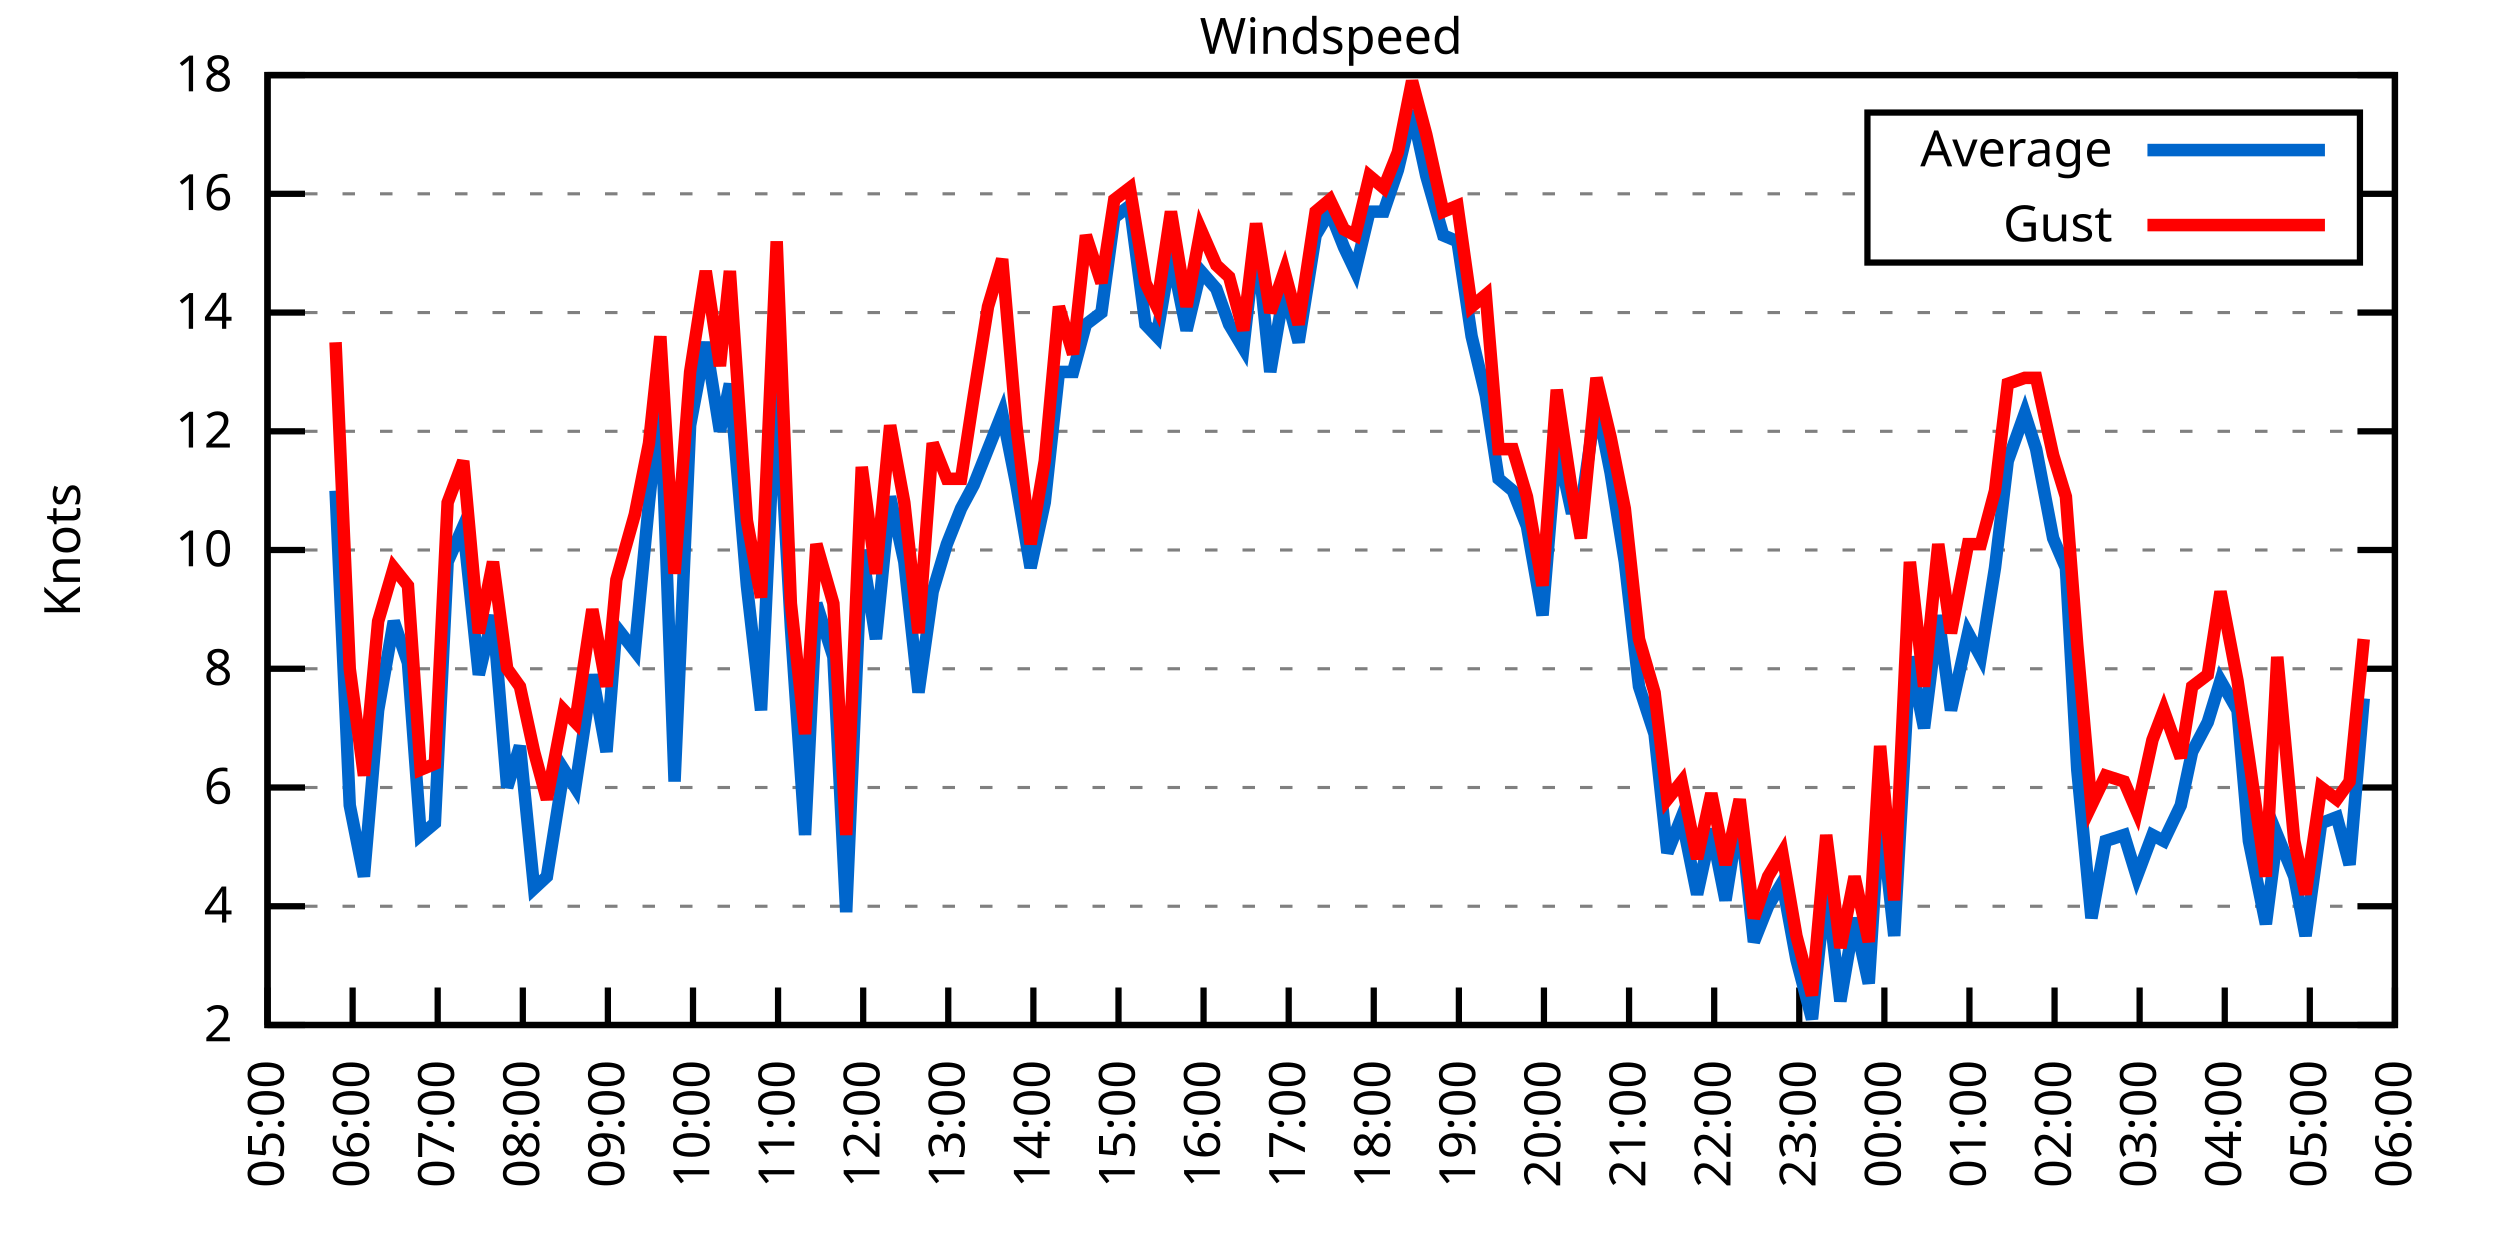
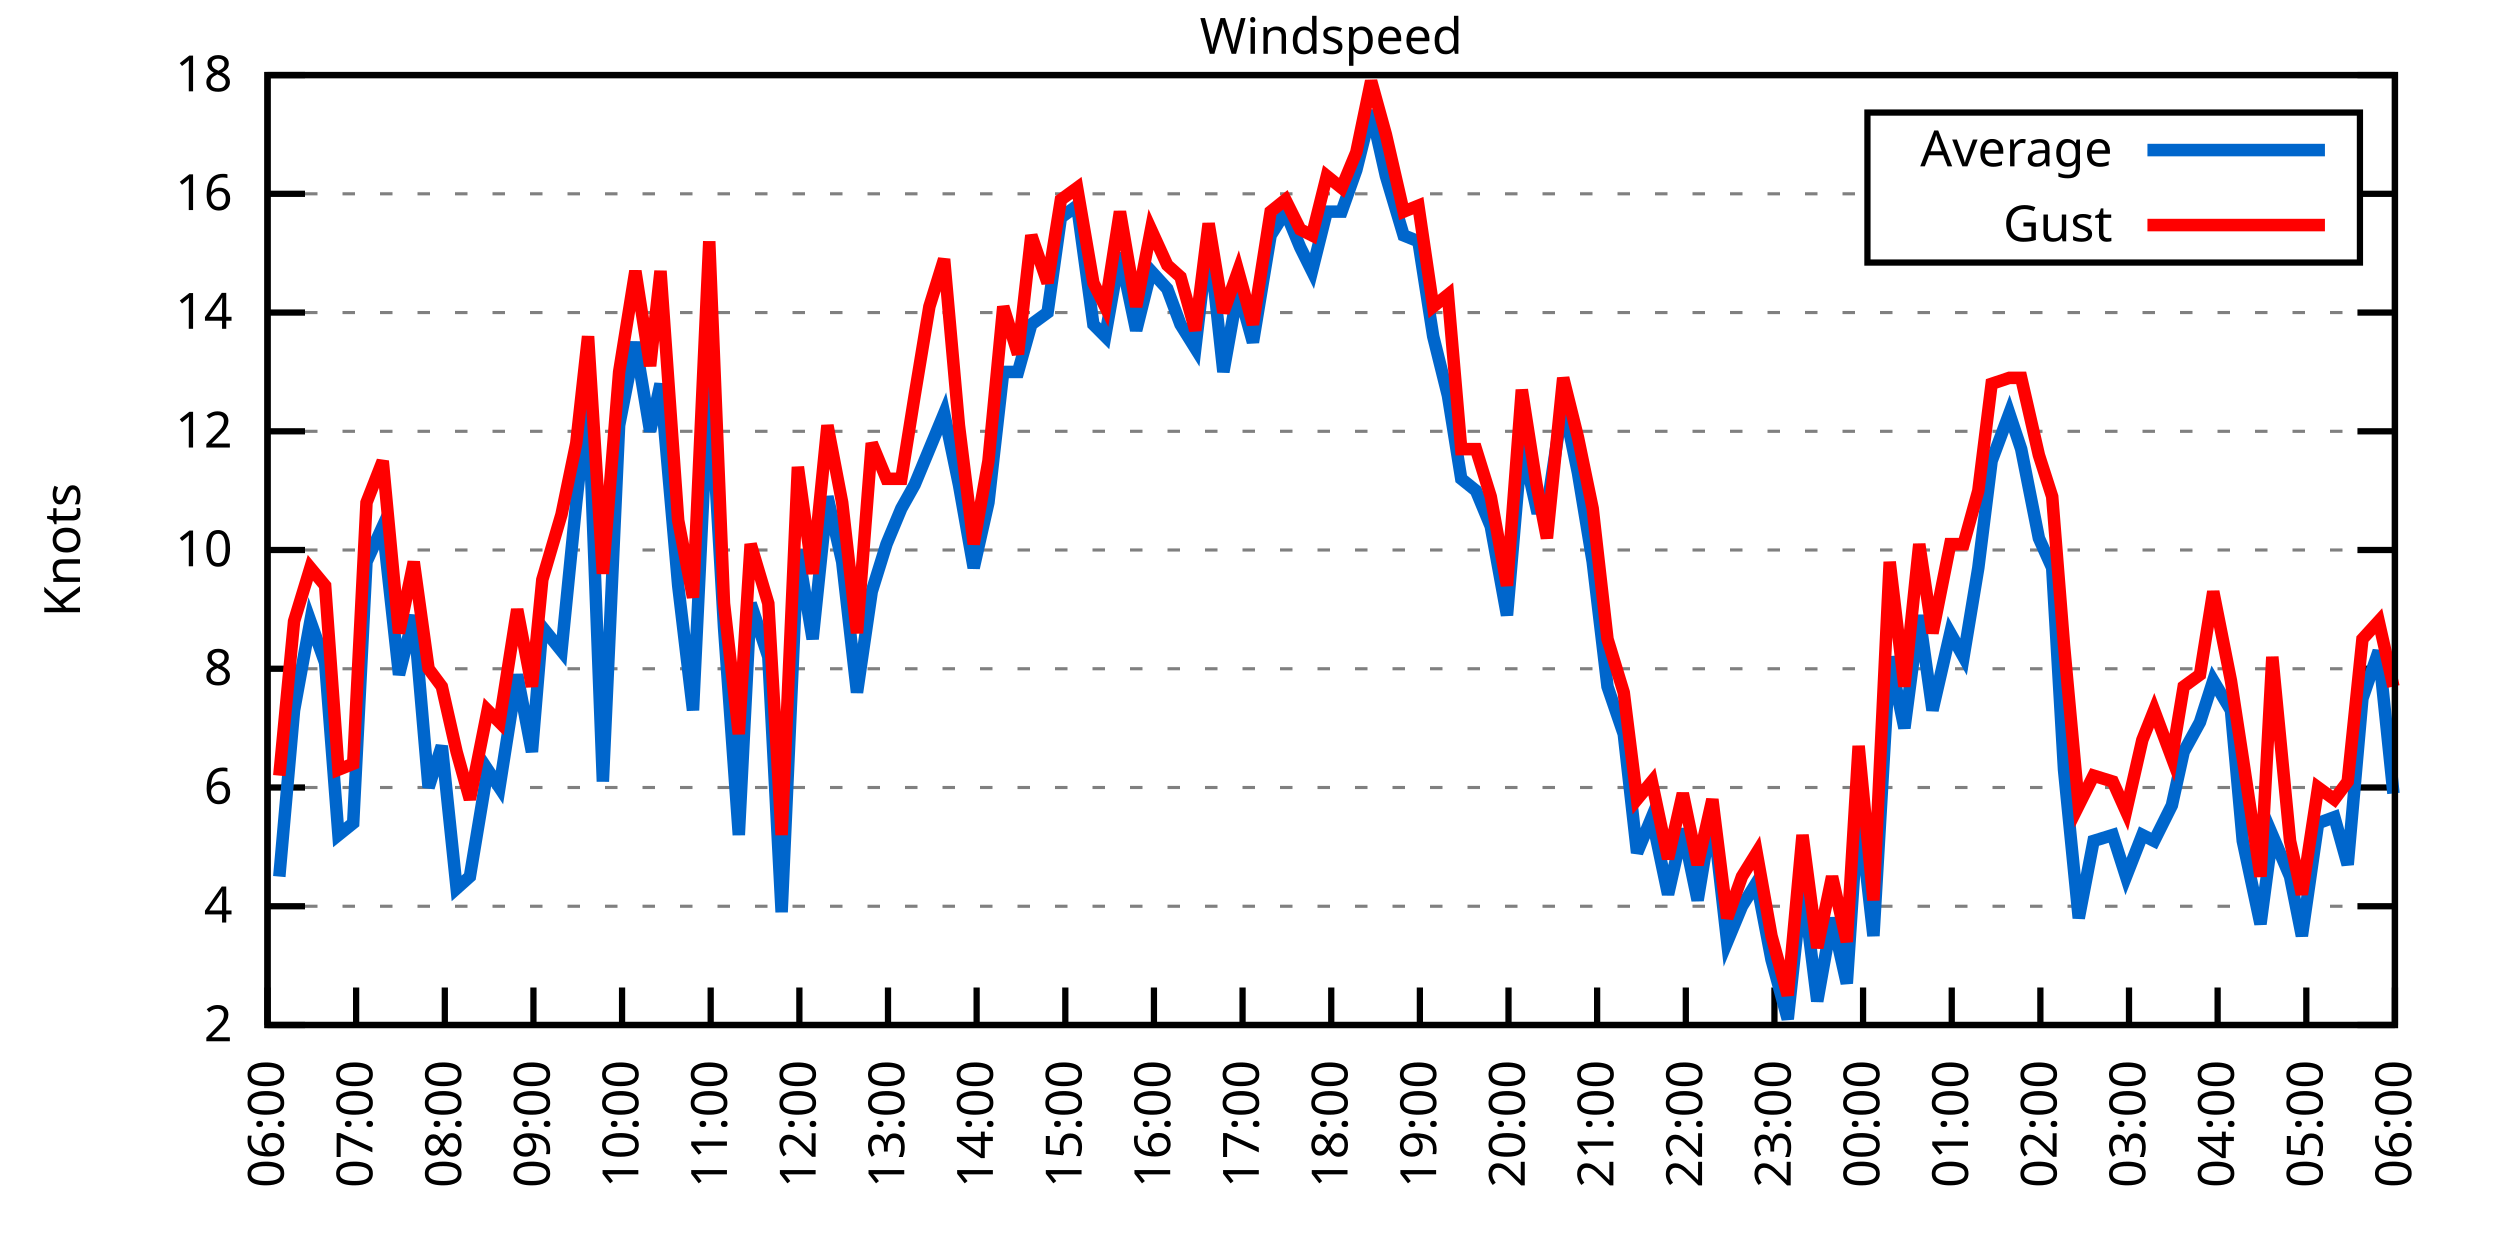
<svg xmlns="http://www.w3.org/2000/svg" xmlns:xlink="http://www.w3.org/1999/xlink" width="400" height="200" viewBox="0 0 400 200">
  <g id="gnuplot_canvas">
    <rect x="0" y="0" width="400" height="200" fill="none" />
    <defs>
      <circle id="gpDot" r="0.5" stroke-width="0.5" stroke="currentColor" />
      <path id="gpPt0" stroke-width="0.333" stroke="currentColor" d="M-1,0 h2 M0,-1 v2" />
      <path id="gpPt1" stroke-width="0.333" stroke="currentColor" d="M-1,-1 L1,1 M1,-1 L-1,1" />
      <path id="gpPt2" stroke-width="0.333" stroke="currentColor" d="M-1,0 L1,0 M0,-1 L0,1 M-1,-1 L1,1 M-1,1 L1,-1" />
      <rect id="gpPt3" stroke-width="0.333" stroke="currentColor" x="-1" y="-1" width="2" height="2" />
      <rect id="gpPt4" stroke-width="0.333" stroke="currentColor" fill="currentColor" x="-1" y="-1" width="2" height="2" />
      <circle id="gpPt5" stroke-width="0.333" stroke="currentColor" cx="0" cy="0" r="1" />
      <use xlink:href="#gpPt5" id="gpPt6" fill="currentColor" stroke="none" />
      <path id="gpPt7" stroke-width="0.333" stroke="currentColor" d="M0,-1.33 L-1.33,0.67 L1.33,0.67 z" />
      <use xlink:href="#gpPt7" id="gpPt8" fill="currentColor" stroke="none" />
      <use xlink:href="#gpPt7" id="gpPt9" stroke="currentColor" transform="rotate(180)" />
      <use xlink:href="#gpPt9" id="gpPt10" fill="currentColor" stroke="none" />
      <use xlink:href="#gpPt3" id="gpPt11" stroke="currentColor" transform="rotate(45)" />
      <use xlink:href="#gpPt11" id="gpPt12" fill="currentColor" stroke="none" />
      <path id="gpPt13" stroke-width="0.333" stroke="currentColor" d="M0,1.330 L1.265,0.411 L0.782,-1.067 L-0.782,-1.076 L-1.265,0.411 z" />
      <use xlink:href="#gpPt13" id="gpPt14" fill="currentColor" stroke="none" />
      <filter id="textbox" filterUnits="objectBoundingBox" x="0" y="0" height="1" width="1">
        <feFlood flood-color="white" flood-opacity="1" result="bgnd" />
        <feComposite in="SourceGraphic" in2="bgnd" operator="atop" />
      </filter>
      <filter id="greybox" filterUnits="objectBoundingBox" x="0" y="0" height="1" width="1">
        <feFlood flood-color="lightgrey" flood-opacity="1" result="grey" />
        <feComposite in="SourceGraphic" in2="grey" operator="atop" />
      </filter>
    </defs>
    <g fill="none" color="white" stroke="currentColor" stroke-width="1.00" stroke-linecap="butt" stroke-linejoin="miter">
</g>
    <g fill="none" color="black" stroke="currentColor" stroke-width="1.00" stroke-linecap="butt" stroke-linejoin="miter">
      <g stroke="none" shape-rendering="crispEdges">
        <polygon fill="rgb(255, 255, 255)" points="42.80,164.00 383.18,164.00 383.18,12.02 42.80,12.02 " />
      </g>
    </g>
    <g fill="none" color="black" stroke="currentColor" stroke-width="1.00" stroke-linecap="butt" stroke-linejoin="miter">
</g>
    <g fill="none" color="black" stroke="black" stroke-width="0.50" stroke-linecap="butt" stroke-linejoin="miter">
</g>
    <g fill="none" color="gray" stroke="currentColor" stroke-width="0.50" stroke-linecap="butt" stroke-linejoin="miter">
      <path stroke="gray" stroke-dasharray="2,4" class="gridline" d="M42.80,164.00 L383.19,164.00  " />
    </g>
    <g fill="none" color="gray" stroke="gray" stroke-width="1.00" stroke-linecap="butt" stroke-linejoin="miter">
</g>
    <g fill="none" color="black" stroke="currentColor" stroke-width="1.00" stroke-linecap="butt" stroke-linejoin="miter">
      <path stroke="black" d="M42.80,164.00 L48.80,164.00 M383.19,164.00 L377.19,164.00  " />
      <g transform="translate(37.20,166.60)" stroke="none" fill="black" font-family="Sans" font-size="8.00" text-anchor="end">
        <text>
          <tspan font-family="Sans"> 2</tspan>
        </text>
      </g>
    </g>
    <g fill="none" color="black" stroke="currentColor" stroke-width="1.00" stroke-linecap="butt" stroke-linejoin="miter">
</g>
    <g fill="none" color="black" stroke="black" stroke-width="0.50" stroke-linecap="butt" stroke-linejoin="miter">
</g>
    <g fill="none" color="gray" stroke="currentColor" stroke-width="0.50" stroke-linecap="butt" stroke-linejoin="miter">
      <path stroke="gray" stroke-dasharray="2,4" class="gridline" d="M42.80,145.00 L383.19,145.00  " />
    </g>
    <g fill="none" color="gray" stroke="gray" stroke-width="1.00" stroke-linecap="butt" stroke-linejoin="miter">
</g>
    <g fill="none" color="black" stroke="currentColor" stroke-width="1.00" stroke-linecap="butt" stroke-linejoin="miter">
      <path stroke="black" d="M42.80,145.00 L48.80,145.00 M383.19,145.00 L377.19,145.00  " />
      <g transform="translate(37.20,147.60)" stroke="none" fill="black" font-family="Sans" font-size="8.00" text-anchor="end">
        <text>
          <tspan font-family="Sans"> 4</tspan>
        </text>
      </g>
    </g>
    <g fill="none" color="black" stroke="currentColor" stroke-width="1.00" stroke-linecap="butt" stroke-linejoin="miter">
</g>
    <g fill="none" color="black" stroke="black" stroke-width="0.50" stroke-linecap="butt" stroke-linejoin="miter">
</g>
    <g fill="none" color="gray" stroke="currentColor" stroke-width="0.50" stroke-linecap="butt" stroke-linejoin="miter">
      <path stroke="gray" stroke-dasharray="2,4" class="gridline" d="M42.80,126.00 L383.19,126.00  " />
    </g>
    <g fill="none" color="gray" stroke="gray" stroke-width="1.00" stroke-linecap="butt" stroke-linejoin="miter">
</g>
    <g fill="none" color="black" stroke="currentColor" stroke-width="1.00" stroke-linecap="butt" stroke-linejoin="miter">
      <path stroke="black" d="M42.80,126.00 L48.80,126.00 M383.19,126.00 L377.19,126.00  " />
      <g transform="translate(37.20,128.60)" stroke="none" fill="black" font-family="Sans" font-size="8.00" text-anchor="end">
        <text>
          <tspan font-family="Sans"> 6</tspan>
        </text>
      </g>
    </g>
    <g fill="none" color="black" stroke="currentColor" stroke-width="1.00" stroke-linecap="butt" stroke-linejoin="miter">
</g>
    <g fill="none" color="black" stroke="black" stroke-width="0.50" stroke-linecap="butt" stroke-linejoin="miter">
</g>
    <g fill="none" color="gray" stroke="currentColor" stroke-width="0.50" stroke-linecap="butt" stroke-linejoin="miter">
      <path stroke="gray" stroke-dasharray="2,4" class="gridline" d="M42.80,107.00 L383.19,107.00  " />
    </g>
    <g fill="none" color="gray" stroke="gray" stroke-width="1.00" stroke-linecap="butt" stroke-linejoin="miter">
</g>
    <g fill="none" color="black" stroke="currentColor" stroke-width="1.00" stroke-linecap="butt" stroke-linejoin="miter">
      <path stroke="black" d="M42.80,107.00 L48.80,107.00 M383.19,107.00 L377.19,107.00  " />
      <g transform="translate(37.20,109.60)" stroke="none" fill="black" font-family="Sans" font-size="8.00" text-anchor="end">
        <text>
          <tspan font-family="Sans"> 8</tspan>
        </text>
      </g>
    </g>
    <g fill="none" color="black" stroke="currentColor" stroke-width="1.00" stroke-linecap="butt" stroke-linejoin="miter">
</g>
    <g fill="none" color="black" stroke="black" stroke-width="0.50" stroke-linecap="butt" stroke-linejoin="miter">
</g>
    <g fill="none" color="gray" stroke="currentColor" stroke-width="0.50" stroke-linecap="butt" stroke-linejoin="miter">
      <path stroke="gray" stroke-dasharray="2,4" class="gridline" d="M42.80,88.00 L383.19,88.00  " />
    </g>
    <g fill="none" color="gray" stroke="gray" stroke-width="1.00" stroke-linecap="butt" stroke-linejoin="miter">
</g>
    <g fill="none" color="black" stroke="currentColor" stroke-width="1.00" stroke-linecap="butt" stroke-linejoin="miter">
      <path stroke="black" d="M42.80,88.00 L48.80,88.00 M383.19,88.00 L377.19,88.00  " />
      <g transform="translate(37.20,90.60)" stroke="none" fill="black" font-family="Sans" font-size="8.00" text-anchor="end">
        <text>
          <tspan font-family="Sans"> 10</tspan>
        </text>
      </g>
    </g>
    <g fill="none" color="black" stroke="currentColor" stroke-width="1.00" stroke-linecap="butt" stroke-linejoin="miter">
</g>
    <g fill="none" color="black" stroke="black" stroke-width="0.50" stroke-linecap="butt" stroke-linejoin="miter">
</g>
    <g fill="none" color="gray" stroke="currentColor" stroke-width="0.50" stroke-linecap="butt" stroke-linejoin="miter">
      <path stroke="gray" stroke-dasharray="2,4" class="gridline" d="M42.80,69.01 L383.19,69.01  " />
    </g>
    <g fill="none" color="gray" stroke="gray" stroke-width="1.00" stroke-linecap="butt" stroke-linejoin="miter">
</g>
    <g fill="none" color="black" stroke="currentColor" stroke-width="1.00" stroke-linecap="butt" stroke-linejoin="miter">
      <path stroke="black" d="M42.80,69.01 L48.80,69.01 M383.19,69.01 L377.19,69.01  " />
      <g transform="translate(37.20,71.61)" stroke="none" fill="black" font-family="Sans" font-size="8.00" text-anchor="end">
        <text>
          <tspan font-family="Sans"> 12</tspan>
        </text>
      </g>
    </g>
    <g fill="none" color="black" stroke="currentColor" stroke-width="1.00" stroke-linecap="butt" stroke-linejoin="miter">
</g>
    <g fill="none" color="black" stroke="black" stroke-width="0.50" stroke-linecap="butt" stroke-linejoin="miter">
</g>
    <g fill="none" color="gray" stroke="currentColor" stroke-width="0.50" stroke-linecap="butt" stroke-linejoin="miter">
      <path stroke="gray" stroke-dasharray="2,4" class="gridline" d="M42.80,50.01 L383.19,50.01  " />
    </g>
    <g fill="none" color="gray" stroke="gray" stroke-width="1.00" stroke-linecap="butt" stroke-linejoin="miter">
</g>
    <g fill="none" color="black" stroke="currentColor" stroke-width="1.00" stroke-linecap="butt" stroke-linejoin="miter">
      <path stroke="black" d="M42.80,50.01 L48.80,50.01 M383.19,50.01 L377.19,50.01  " />
      <g transform="translate(37.20,52.61)" stroke="none" fill="black" font-family="Sans" font-size="8.00" text-anchor="end">
        <text>
          <tspan font-family="Sans"> 14</tspan>
        </text>
      </g>
    </g>
    <g fill="none" color="black" stroke="currentColor" stroke-width="1.00" stroke-linecap="butt" stroke-linejoin="miter">
</g>
    <g fill="none" color="black" stroke="black" stroke-width="0.50" stroke-linecap="butt" stroke-linejoin="miter">
</g>
    <g fill="none" color="gray" stroke="currentColor" stroke-width="0.50" stroke-linecap="butt" stroke-linejoin="miter">
      <path stroke="gray" stroke-dasharray="2,4" class="gridline" d="M42.80,31.01 L298.79,31.01 M377.59,31.01 L383.19,31.01  " />
    </g>
    <g fill="none" color="gray" stroke="gray" stroke-width="1.00" stroke-linecap="butt" stroke-linejoin="miter">
</g>
    <g fill="none" color="black" stroke="currentColor" stroke-width="1.00" stroke-linecap="butt" stroke-linejoin="miter">
      <path stroke="black" d="M42.80,31.01 L48.80,31.01 M383.19,31.01 L377.19,31.01  " />
      <g transform="translate(37.20,33.61)" stroke="none" fill="black" font-family="Sans" font-size="8.00" text-anchor="end">
        <text>
          <tspan font-family="Sans"> 16</tspan>
        </text>
      </g>
    </g>
    <g fill="none" color="black" stroke="currentColor" stroke-width="1.00" stroke-linecap="butt" stroke-linejoin="miter">
</g>
    <g fill="none" color="black" stroke="black" stroke-width="0.50" stroke-linecap="butt" stroke-linejoin="miter">
</g>
    <g fill="none" color="gray" stroke="currentColor" stroke-width="0.50" stroke-linecap="butt" stroke-linejoin="miter">
      <path stroke="gray" stroke-dasharray="2,4" class="gridline" d="M42.80,12.01 L383.19,12.01  " />
    </g>
    <g fill="none" color="gray" stroke="gray" stroke-width="1.00" stroke-linecap="butt" stroke-linejoin="miter">
</g>
    <g fill="none" color="black" stroke="currentColor" stroke-width="1.00" stroke-linecap="butt" stroke-linejoin="miter">
      <path stroke="black" d="M42.80,12.01 L48.80,12.01 M383.19,12.01 L377.19,12.01  " />
      <g transform="translate(37.20,14.61)" stroke="none" fill="black" font-family="Sans" font-size="8.00" text-anchor="end">
        <text>
          <tspan font-family="Sans"> 18</tspan>
        </text>
      </g>
    </g>
    <g fill="none" color="black" stroke="currentColor" stroke-width="1.00" stroke-linecap="butt" stroke-linejoin="miter">
      <path stroke="black" d="M42.80,164.00 L42.80,158.00  " />
      <g transform="translate(45.40,169.60) rotate(270.00)" stroke="none" fill="black" font-family="Sans" font-size="8.00" text-anchor="end">
        <text>
-           <tspan font-family="Sans">05:00</tspan>
-         </text>
-       </g>
-     </g>
-     <g fill="none" color="black" stroke="currentColor" stroke-width="1.00" stroke-linecap="butt" stroke-linejoin="miter">
-       <path stroke="black" d="M56.42,164.00 L56.42,158.00  " />
-       <g transform="translate(59.02,169.60) rotate(270.00)" stroke="none" fill="black" font-family="Sans" font-size="8.00" text-anchor="end">
-         <text>
          <tspan font-family="Sans">06:00</tspan>
        </text>
      </g>
    </g>
    <g fill="none" color="black" stroke="currentColor" stroke-width="1.00" stroke-linecap="butt" stroke-linejoin="miter">
-       <path stroke="black" d="M70.03,164.00 L70.03,158.00  " />
-       <g transform="translate(72.63,169.60) rotate(270.00)" stroke="none" fill="black" font-family="Sans" font-size="8.00" text-anchor="end">
+       <path stroke="black" d="M56.98,164.00 L56.98,158.00  " />
+       <g transform="translate(59.58,169.60) rotate(270.00)" stroke="none" fill="black" font-family="Sans" font-size="8.00" text-anchor="end">
        <text>
          <tspan font-family="Sans">07:00</tspan>
        </text>
      </g>
    </g>
    <g fill="none" color="black" stroke="currentColor" stroke-width="1.00" stroke-linecap="butt" stroke-linejoin="miter">
-       <path stroke="black" d="M83.65,164.00 L83.65,158.00  " />
-       <g transform="translate(86.25,169.60) rotate(270.00)" stroke="none" fill="black" font-family="Sans" font-size="8.00" text-anchor="end">
+       <path stroke="black" d="M71.17,164.00 L71.17,158.00  " />
+       <g transform="translate(73.77,169.60) rotate(270.00)" stroke="none" fill="black" font-family="Sans" font-size="8.00" text-anchor="end">
        <text>
          <tspan font-family="Sans">08:00</tspan>
        </text>
      </g>
    </g>
    <g fill="none" color="black" stroke="currentColor" stroke-width="1.00" stroke-linecap="butt" stroke-linejoin="miter">
-       <path stroke="black" d="M97.26,164.00 L97.26,158.00  " />
-       <g transform="translate(99.86,169.60) rotate(270.00)" stroke="none" fill="black" font-family="Sans" font-size="8.00" text-anchor="end">
+       <path stroke="black" d="M85.35,164.00 L85.35,158.00  " />
+       <g transform="translate(87.95,169.60) rotate(270.00)" stroke="none" fill="black" font-family="Sans" font-size="8.00" text-anchor="end">
        <text>
          <tspan font-family="Sans">09:00</tspan>
        </text>
      </g>
    </g>
    <g fill="none" color="black" stroke="currentColor" stroke-width="1.00" stroke-linecap="butt" stroke-linejoin="miter">
-       <path stroke="black" d="M110.88,164.00 L110.88,158.00  " />
-       <g transform="translate(113.48,169.60) rotate(270.00)" stroke="none" fill="black" font-family="Sans" font-size="8.00" text-anchor="end">
+       <path stroke="black" d="M99.53,164.00 L99.53,158.00  " />
+       <g transform="translate(102.13,169.60) rotate(270.00)" stroke="none" fill="black" font-family="Sans" font-size="8.00" text-anchor="end">
        <text>
          <tspan font-family="Sans">10:00</tspan>
        </text>
      </g>
    </g>
    <g fill="none" color="black" stroke="currentColor" stroke-width="1.00" stroke-linecap="butt" stroke-linejoin="miter">
-       <path stroke="black" d="M124.49,164.00 L124.49,158.00  " />
-       <g transform="translate(127.09,169.60) rotate(270.00)" stroke="none" fill="black" font-family="Sans" font-size="8.00" text-anchor="end">
+       <path stroke="black" d="M113.71,164.00 L113.71,158.00  " />
+       <g transform="translate(116.31,169.60) rotate(270.00)" stroke="none" fill="black" font-family="Sans" font-size="8.00" text-anchor="end">
        <text>
          <tspan font-family="Sans">11:00</tspan>
        </text>
      </g>
    </g>
    <g fill="none" color="black" stroke="currentColor" stroke-width="1.00" stroke-linecap="butt" stroke-linejoin="miter">
-       <path stroke="black" d="M138.11,164.00 L138.11,158.00  " />
-       <g transform="translate(140.71,169.60) rotate(270.00)" stroke="none" fill="black" font-family="Sans" font-size="8.00" text-anchor="end">
+       <path stroke="black" d="M127.90,164.00 L127.90,158.00  " />
+       <g transform="translate(130.50,169.60) rotate(270.00)" stroke="none" fill="black" font-family="Sans" font-size="8.00" text-anchor="end">
        <text>
          <tspan font-family="Sans">12:00</tspan>
        </text>
      </g>
    </g>
    <g fill="none" color="black" stroke="currentColor" stroke-width="1.00" stroke-linecap="butt" stroke-linejoin="miter">
-       <path stroke="black" d="M151.72,164.00 L151.72,158.00  " />
-       <g transform="translate(154.32,169.60) rotate(270.00)" stroke="none" fill="black" font-family="Sans" font-size="8.00" text-anchor="end">
+       <path stroke="black" d="M142.08,164.00 L142.08,158.00  " />
+       <g transform="translate(144.68,169.60) rotate(270.00)" stroke="none" fill="black" font-family="Sans" font-size="8.00" text-anchor="end">
        <text>
          <tspan font-family="Sans">13:00</tspan>
        </text>
      </g>
    </g>
    <g fill="none" color="black" stroke="currentColor" stroke-width="1.00" stroke-linecap="butt" stroke-linejoin="miter">
-       <path stroke="black" d="M165.34,164.00 L165.34,158.00  " />
-       <g transform="translate(167.94,169.60) rotate(270.00)" stroke="none" fill="black" font-family="Sans" font-size="8.00" text-anchor="end">
+       <path stroke="black" d="M156.26,164.00 L156.26,158.00  " />
+       <g transform="translate(158.86,169.60) rotate(270.00)" stroke="none" fill="black" font-family="Sans" font-size="8.00" text-anchor="end">
        <text>
          <tspan font-family="Sans">14:00</tspan>
        </text>
      </g>
    </g>
    <g fill="none" color="black" stroke="currentColor" stroke-width="1.00" stroke-linecap="butt" stroke-linejoin="miter">
-       <path stroke="black" d="M178.96,164.00 L178.96,158.00  " />
-       <g transform="translate(181.56,169.60) rotate(270.00)" stroke="none" fill="black" font-family="Sans" font-size="8.00" text-anchor="end">
+       <path stroke="black" d="M170.45,164.00 L170.45,158.00  " />
+       <g transform="translate(173.05,169.60) rotate(270.00)" stroke="none" fill="black" font-family="Sans" font-size="8.00" text-anchor="end">
        <text>
          <tspan font-family="Sans">15:00</tspan>
        </text>
      </g>
    </g>
    <g fill="none" color="black" stroke="currentColor" stroke-width="1.00" stroke-linecap="butt" stroke-linejoin="miter">
-       <path stroke="black" d="M192.57,164.00 L192.57,158.00  " />
-       <g transform="translate(195.17,169.60) rotate(270.00)" stroke="none" fill="black" font-family="Sans" font-size="8.00" text-anchor="end">
+       <path stroke="black" d="M184.63,164.00 L184.63,158.00  " />
+       <g transform="translate(187.23,169.60) rotate(270.00)" stroke="none" fill="black" font-family="Sans" font-size="8.00" text-anchor="end">
        <text>
          <tspan font-family="Sans">16:00</tspan>
        </text>
      </g>
    </g>
    <g fill="none" color="black" stroke="currentColor" stroke-width="1.00" stroke-linecap="butt" stroke-linejoin="miter">
-       <path stroke="black" d="M206.19,164.00 L206.19,158.00  " />
-       <g transform="translate(208.79,169.60) rotate(270.00)" stroke="none" fill="black" font-family="Sans" font-size="8.00" text-anchor="end">
+       <path stroke="black" d="M198.81,164.00 L198.81,158.00  " />
+       <g transform="translate(201.41,169.60) rotate(270.00)" stroke="none" fill="black" font-family="Sans" font-size="8.00" text-anchor="end">
        <text>
          <tspan font-family="Sans">17:00</tspan>
        </text>
      </g>
    </g>
    <g fill="none" color="black" stroke="currentColor" stroke-width="1.00" stroke-linecap="butt" stroke-linejoin="miter">
-       <path stroke="black" d="M219.80,164.00 L219.80,158.00  " />
-       <g transform="translate(222.40,169.60) rotate(270.00)" stroke="none" fill="black" font-family="Sans" font-size="8.00" text-anchor="end">
+       <path stroke="black" d="M213.00,164.00 L213.00,158.00  " />
+       <g transform="translate(215.60,169.60) rotate(270.00)" stroke="none" fill="black" font-family="Sans" font-size="8.00" text-anchor="end">
        <text>
          <tspan font-family="Sans">18:00</tspan>
        </text>
      </g>
    </g>
    <g fill="none" color="black" stroke="currentColor" stroke-width="1.00" stroke-linecap="butt" stroke-linejoin="miter">
-       <path stroke="black" d="M233.42,164.00 L233.42,158.00  " />
-       <g transform="translate(236.02,169.60) rotate(270.00)" stroke="none" fill="black" font-family="Sans" font-size="8.00" text-anchor="end">
+       <path stroke="black" d="M227.18,164.00 L227.18,158.00  " />
+       <g transform="translate(229.78,169.60) rotate(270.00)" stroke="none" fill="black" font-family="Sans" font-size="8.00" text-anchor="end">
        <text>
          <tspan font-family="Sans">19:00</tspan>
        </text>
      </g>
    </g>
    <g fill="none" color="black" stroke="currentColor" stroke-width="1.00" stroke-linecap="butt" stroke-linejoin="miter">
-       <path stroke="black" d="M247.03,164.00 L247.03,158.00  " />
-       <g transform="translate(249.63,169.60) rotate(270.00)" stroke="none" fill="black" font-family="Sans" font-size="8.00" text-anchor="end">
+       <path stroke="black" d="M241.36,164.00 L241.36,158.00  " />
+       <g transform="translate(243.96,169.60) rotate(270.00)" stroke="none" fill="black" font-family="Sans" font-size="8.00" text-anchor="end">
        <text>
          <tspan font-family="Sans">20:00</tspan>
        </text>
      </g>
    </g>
    <g fill="none" color="black" stroke="currentColor" stroke-width="1.00" stroke-linecap="butt" stroke-linejoin="miter">
-       <path stroke="black" d="M260.65,164.00 L260.65,158.00  " />
-       <g transform="translate(263.25,169.60) rotate(270.00)" stroke="none" fill="black" font-family="Sans" font-size="8.00" text-anchor="end">
+       <path stroke="black" d="M255.54,164.00 L255.54,158.00  " />
+       <g transform="translate(258.14,169.60) rotate(270.00)" stroke="none" fill="black" font-family="Sans" font-size="8.00" text-anchor="end">
        <text>
          <tspan font-family="Sans">21:00</tspan>
        </text>
      </g>
    </g>
    <g fill="none" color="black" stroke="currentColor" stroke-width="1.00" stroke-linecap="butt" stroke-linejoin="miter">
-       <path stroke="black" d="M274.27,164.00 L274.27,158.00  " />
-       <g transform="translate(276.87,169.60) rotate(270.00)" stroke="none" fill="black" font-family="Sans" font-size="8.00" text-anchor="end">
+       <path stroke="black" d="M269.73,164.00 L269.73,158.00  " />
+       <g transform="translate(272.33,169.60) rotate(270.00)" stroke="none" fill="black" font-family="Sans" font-size="8.00" text-anchor="end">
        <text>
          <tspan font-family="Sans">22:00</tspan>
        </text>
      </g>
    </g>
    <g fill="none" color="black" stroke="currentColor" stroke-width="1.00" stroke-linecap="butt" stroke-linejoin="miter">
-       <path stroke="black" d="M287.88,164.00 L287.88,158.00  " />
-       <g transform="translate(290.48,169.60) rotate(270.00)" stroke="none" fill="black" font-family="Sans" font-size="8.00" text-anchor="end">
+       <path stroke="black" d="M283.91,164.00 L283.91,158.00  " />
+       <g transform="translate(286.51,169.60) rotate(270.00)" stroke="none" fill="black" font-family="Sans" font-size="8.00" text-anchor="end">
        <text>
          <tspan font-family="Sans">23:00</tspan>
        </text>
      </g>
    </g>
    <g fill="none" color="black" stroke="currentColor" stroke-width="1.00" stroke-linecap="butt" stroke-linejoin="miter">
-       <path stroke="black" d="M301.50,164.00 L301.50,158.00  " />
-       <g transform="translate(304.10,169.60) rotate(270.00)" stroke="none" fill="black" font-family="Sans" font-size="8.00" text-anchor="end">
+       <path stroke="black" d="M298.09,164.00 L298.09,158.00  " />
+       <g transform="translate(300.69,169.60) rotate(270.00)" stroke="none" fill="black" font-family="Sans" font-size="8.00" text-anchor="end">
        <text>
          <tspan font-family="Sans">00:00</tspan>
        </text>
      </g>
    </g>
    <g fill="none" color="black" stroke="currentColor" stroke-width="1.00" stroke-linecap="butt" stroke-linejoin="miter">
-       <path stroke="black" d="M315.11,164.00 L315.11,158.00  " />
-       <g transform="translate(317.71,169.60) rotate(270.00)" stroke="none" fill="black" font-family="Sans" font-size="8.00" text-anchor="end">
+       <path stroke="black" d="M312.28,164.00 L312.28,158.00  " />
+       <g transform="translate(314.88,169.60) rotate(270.00)" stroke="none" fill="black" font-family="Sans" font-size="8.00" text-anchor="end">
        <text>
          <tspan font-family="Sans">01:00</tspan>
        </text>
      </g>
    </g>
    <g fill="none" color="black" stroke="currentColor" stroke-width="1.00" stroke-linecap="butt" stroke-linejoin="miter">
-       <path stroke="black" d="M328.73,164.00 L328.73,158.00  " />
-       <g transform="translate(331.33,169.60) rotate(270.00)" stroke="none" fill="black" font-family="Sans" font-size="8.00" text-anchor="end">
+       <path stroke="black" d="M326.46,164.00 L326.46,158.00  " />
+       <g transform="translate(329.06,169.60) rotate(270.00)" stroke="none" fill="black" font-family="Sans" font-size="8.00" text-anchor="end">
        <text>
          <tspan font-family="Sans">02:00</tspan>
        </text>
      </g>
    </g>
    <g fill="none" color="black" stroke="currentColor" stroke-width="1.00" stroke-linecap="butt" stroke-linejoin="miter">
-       <path stroke="black" d="M342.34,164.00 L342.34,158.00  " />
-       <g transform="translate(344.94,169.60) rotate(270.00)" stroke="none" fill="black" font-family="Sans" font-size="8.00" text-anchor="end">
+       <path stroke="black" d="M340.64,164.00 L340.64,158.00  " />
+       <g transform="translate(343.24,169.60) rotate(270.00)" stroke="none" fill="black" font-family="Sans" font-size="8.00" text-anchor="end">
        <text>
          <tspan font-family="Sans">03:00</tspan>
        </text>
      </g>
    </g>
    <g fill="none" color="black" stroke="currentColor" stroke-width="1.00" stroke-linecap="butt" stroke-linejoin="miter">
-       <path stroke="black" d="M355.96,164.00 L355.96,158.00  " />
-       <g transform="translate(358.56,169.60) rotate(270.00)" stroke="none" fill="black" font-family="Sans" font-size="8.00" text-anchor="end">
+       <path stroke="black" d="M354.82,164.00 L354.82,158.00  " />
+       <g transform="translate(357.42,169.60) rotate(270.00)" stroke="none" fill="black" font-family="Sans" font-size="8.00" text-anchor="end">
        <text>
          <tspan font-family="Sans">04:00</tspan>
        </text>
      </g>
    </g>
    <g fill="none" color="black" stroke="currentColor" stroke-width="1.00" stroke-linecap="butt" stroke-linejoin="miter">
-       <path stroke="black" d="M369.57,164.00 L369.57,158.00  " />
-       <g transform="translate(372.17,169.60) rotate(270.00)" stroke="none" fill="black" font-family="Sans" font-size="8.00" text-anchor="end">
+       <path stroke="black" d="M369.01,164.00 L369.01,158.00  " />
+       <g transform="translate(371.61,169.60) rotate(270.00)" stroke="none" fill="black" font-family="Sans" font-size="8.00" text-anchor="end">
        <text>
          <tspan font-family="Sans">05:00</tspan>
        </text>
      </g>
    </g>
    <g fill="none" color="black" stroke="currentColor" stroke-width="1.00" stroke-linecap="butt" stroke-linejoin="miter">
      <path stroke="black" d="M383.19,164.00 L383.19,158.00  " />
      <g transform="translate(385.79,169.60) rotate(270.00)" stroke="none" fill="black" font-family="Sans" font-size="8.00" text-anchor="end">
        <text>
          <tspan font-family="Sans">06:00</tspan>
        </text>
      </g>
    </g>
    <g fill="none" color="black" stroke="currentColor" stroke-width="1.00" stroke-linecap="butt" stroke-linejoin="miter">
</g>
    <g fill="none" color="black" stroke="currentColor" stroke-width="1.00" stroke-linecap="butt" stroke-linejoin="miter">
      <path stroke="black" d="M42.80,12.01 L42.80,164.00 L383.19,164.00 L383.19,12.01 L42.80,12.01 Z  " />
    </g>
    <g fill="none" color="black" stroke="currentColor" stroke-width="1.00" stroke-linecap="butt" stroke-linejoin="miter">
</g>
    <g fill="none" color="black" stroke="currentColor" stroke-width="1.00" stroke-linecap="butt" stroke-linejoin="miter">
      <path stroke="black" d="M298.79,42.01 L298.79,18.01 L377.59,18.01 L377.59,42.01 L298.79,42.01 Z  " />
    </g>
    <g id="Windspeed_plot_1">
      <g fill="none" color="white" stroke="black" stroke-width="2.00" stroke-linecap="butt" stroke-linejoin="miter">
</g>
      <g fill="none" color="black" stroke="currentColor" stroke-width="2.00" stroke-linecap="butt" stroke-linejoin="miter">
        <g transform="translate(337.99,26.61)" stroke="none" fill="black" font-family="Sans" font-size="8.00" text-anchor="end">
          <text>
            <tspan font-family="Sans">Average</tspan>
          </text>
        </g>
      </g>
      <g fill="none" color="black" stroke="currentColor" stroke-width="2.00" stroke-linecap="butt" stroke-linejoin="miter">
-         <path stroke="rgb(  0, 102, 204)" d="M343.59,24.01 L371.99,24.01 M53.69,78.51 L55.96,128.85 L58.23,140.25 L60.50,113.65 L63.00,99.40 L65.27,106.05   L67.31,133.60 L69.58,131.70 L71.62,89.90 L74.12,84.21 L76.61,107.95 L78.88,98.45 L81.15,126.00 L83.19,119.35   L85.46,142.15 L87.50,140.25 L90.23,123.15 L92.04,126.00 L94.77,107.95 L97.04,120.30 L98.62,100.35 L101.57,104.15   L103.84,80.41 L105.66,63.31 L107.93,125.05 L110.42,68.06 L112.92,54.76 L115.19,69.01 L116.78,61.41 L119.50,93.70   L121.77,113.65 L124.27,59.51 L126.54,100.35 L128.81,133.60 L130.62,96.55 L133.34,105.10 L135.39,145.95 L137.88,88.00   L140.15,102.25 L142.42,79.46 L144.69,89.90 L146.96,110.80 L149.23,94.65 L151.50,87.06 L153.77,81.36 L155.81,77.56   L158.08,71.86 L160.35,66.16 L162.62,77.56 L164.89,90.85 L167.16,80.41 L169.43,59.51 L171.69,59.51 L173.74,51.91   L176.23,50.01 L178.28,34.81 L180.77,32.91 L183.27,51.91 L185.08,53.81 L187.35,40.51 L189.85,52.86 L192.12,43.36   L194.61,46.21 L196.66,51.91 L198.93,55.71 L200.97,37.66 L203.24,59.51 L205.51,46.21 L207.78,54.76 L210.50,37.66   L212.77,33.86 L215.04,39.56 L216.85,43.36 L219.12,33.86 L221.39,33.86 L223.66,27.21 L225.93,17.71 L228.20,28.16   L230.92,37.66 L233.19,38.61 L235.46,53.81 L237.73,63.31 L239.77,76.61 L242.04,78.51 L244.31,84.21 L246.81,98.45   L249.08,70.91 L251.35,81.36 L252.93,81.36 L255.43,64.26 L257.70,75.66 L259.97,89.90 L262.24,109.85 L264.73,117.45   L266.78,136.45 L269.05,130.75 L271.54,143.10 L273.81,132.65 L276.08,144.05 L278.35,129.80 L280.62,150.70 L282.89,145.00   L285.16,141.20 L287.43,153.55 L289.92,163.05 L292.19,141.20 L294.46,160.20 L296.73,146.90 L299.00,157.35 L300.82,128.85   L303.08,149.75 L305.58,105.10 L307.85,116.50 L310.12,98.45 L312.16,113.65 L314.89,101.30 L316.93,105.10 L319.20,90.85   L321.24,73.76 L323.96,66.16 L325.78,71.86 L328.50,86.11 L330.54,90.85 L332.36,123.15 L334.63,146.90 L336.90,134.55   L339.85,133.60 L341.89,140.25 L344.39,133.60 L346.20,134.55 L348.92,128.85 L350.74,120.30 L353.24,115.55 L355.28,108.90   L358.00,113.65 L359.82,134.55 L362.54,147.85 L364.36,133.60 L367.08,140.25 L368.89,149.75 L371.39,131.70 L373.89,130.75   L375.93,138.35 L378.20,111.75  " />
+         <path stroke="rgb(  0, 102, 204)" d="M343.59,24.01 L371.99,24.01 M44.69,140.25 L47.05,113.65 L49.66,99.40 L52.02,106.05 L54.15,133.60 L56.51,131.70   L58.64,89.90 L61.24,84.21 L63.84,107.95 L66.20,98.45 L68.57,126.00 L70.69,119.35 L73.06,142.15 L75.18,140.25   L78.02,123.15 L79.91,126.00 L82.75,107.95 L85.11,120.30 L86.77,100.35 L89.84,104.15 L92.20,80.41 L94.09,63.31   L96.46,125.05 L99.06,68.06 L101.66,54.76 L104.02,69.01 L105.68,61.41 L108.51,93.70 L110.88,113.65 L113.48,59.51   L115.84,100.35 L118.21,133.60 L120.10,96.55 L122.93,105.10 L125.06,145.95 L127.66,88.00 L130.02,102.25 L132.39,79.46   L134.75,89.90 L137.12,110.80 L139.48,94.65 L141.84,87.06 L144.21,81.36 L146.34,77.56 L148.70,71.86 L151.06,66.16   L153.43,77.56 L155.79,90.85 L158.15,80.41 L160.52,59.51 L162.88,59.51 L165.01,51.91 L167.61,50.01 L169.74,34.81   L172.34,32.91 L174.94,51.91 L176.83,53.81 L179.19,40.51 L181.79,52.86 L184.16,43.36 L186.76,46.21 L188.88,51.91   L191.25,55.71 L193.38,37.66 L195.74,59.51 L198.10,46.21 L200.47,54.76 L203.30,37.66 L205.67,33.86 L208.03,39.56   L209.92,43.36 L212.29,33.86 L214.65,33.86 L217.01,27.21 L219.38,17.71 L221.74,28.16 L224.58,37.66 L226.94,38.61   L229.31,53.81 L231.67,63.31 L233.80,76.61 L236.16,78.51 L238.52,84.21 L241.12,98.45 L243.49,70.91 L245.85,81.36   L247.51,81.36 L250.11,64.26 L252.47,75.66 L254.83,89.90 L257.20,109.85 L259.80,117.45 L261.93,136.45 L264.29,130.75   L266.89,143.10 L269.25,132.65 L271.62,144.05 L273.98,129.80 L276.35,150.70 L278.71,145.00 L281.07,141.20 L283.44,153.55   L286.04,163.05 L288.40,141.20 L290.76,160.20 L293.13,146.90 L295.49,157.35 L297.38,128.85 L299.75,149.75 L302.35,105.10   L304.71,116.50 L307.08,98.45 L309.20,113.65 L312.04,101.30 L314.17,105.10 L316.53,90.85 L318.66,73.76 L321.49,66.16   L323.39,71.86 L326.22,86.11 L328.35,90.85 L330.24,123.15 L332.60,146.90 L334.97,134.55 L338.04,133.60 L340.17,140.25   L342.77,133.60 L344.66,134.55 L347.50,128.85 L349.39,120.30 L351.99,115.55 L354.12,108.90 L356.95,113.65 L358.84,134.55   L361.68,147.85 L363.57,133.60 L366.41,140.25 L368.30,149.75 L370.90,131.70 L373.50,130.75 L375.63,138.35 L377.99,111.75   L380.59,104.15 L382.95,126.95  " />
      </g>
    </g>
    <g id="Windspeed_plot_2">
      <g fill="none" color="black" stroke="currentColor" stroke-width="2.00" stroke-linecap="butt" stroke-linejoin="miter">
        <g transform="translate(337.99,38.61)" stroke="none" fill="black" font-family="Sans" font-size="8.00" text-anchor="end">
          <text>
            <tspan font-family="Sans">Gust</tspan>
          </text>
        </g>
      </g>
      <g fill="none" color="black" stroke="currentColor" stroke-width="2.00" stroke-linecap="butt" stroke-linejoin="miter">
-         <path stroke="rgb(255,   0,   0)" d="M343.59,36.01 L371.99,36.01 M53.69,54.76 L55.96,107.00 L58.23,124.10 L60.50,99.40 L63.00,90.85 L65.27,93.70   L67.31,123.15 L69.58,122.20 L71.62,80.41 L74.12,73.76 L76.61,101.30 L78.88,89.90 L81.15,107.00 L83.19,109.85   L85.46,120.30 L87.50,127.90 L90.23,113.65 L92.04,115.55 L94.77,97.50 L97.04,109.85 L98.62,92.75 L101.57,82.31   L103.84,70.91 L105.66,53.81 L107.93,91.80 L110.42,59.51 L112.92,43.36 L115.19,58.56 L116.78,43.36 L119.50,83.26   L121.77,95.60 L124.27,38.61 L126.54,96.55 L128.81,117.45 L130.62,87.06 L133.34,96.55 L135.39,133.60 L137.88,74.71   L140.15,91.80 L142.42,68.06 L144.69,80.41 L146.96,101.30 L149.23,70.91 L151.50,76.61 L153.77,76.61 L155.81,63.31   L158.08,49.06 L160.35,41.46 L162.62,68.06 L164.89,87.06 L167.16,73.76 L169.43,49.06 L171.69,56.66 L173.74,37.66   L176.23,45.26 L178.28,31.96 L180.77,30.06 L183.27,45.26 L185.08,49.06 L187.35,33.86 L189.85,49.06 L192.12,36.71   L194.61,42.41 L196.66,44.31 L198.93,52.86 L200.97,35.76 L203.24,50.01 L205.51,43.36 L207.78,51.91 L210.50,33.86   L212.77,31.96 L215.04,36.71 L216.85,37.66 L219.12,28.16 L221.39,30.06 L223.66,24.36 L225.93,12.96 L228.20,21.51   L230.92,33.86 L233.19,32.91 L235.46,49.06 L237.73,47.16 L239.77,71.86 L242.04,71.86 L244.31,79.46 L246.81,93.70   L249.08,62.36 L251.35,77.56 L252.93,86.11 L255.43,60.46 L257.70,69.96 L259.97,81.36 L262.24,102.25 L264.73,110.80   L266.78,127.90 L269.05,125.05 L271.54,137.40 L273.81,126.95 L276.08,138.35 L278.35,127.90 L280.62,146.90 L282.89,140.25   L285.16,136.45 L287.43,149.75 L289.92,159.25 L292.19,133.60 L294.46,151.65 L296.73,140.25 L299.00,150.70 L300.82,119.35   L303.08,144.05 L305.58,89.90 L307.85,109.85 L310.12,87.06 L312.16,101.30 L314.89,87.06 L316.93,87.06 L319.20,78.51   L321.24,61.41 L323.96,60.46 L325.78,60.46 L328.50,72.81 L330.54,79.46 L332.36,103.20 L334.63,128.85 L336.90,124.10   L339.85,125.05 L341.89,129.80 L344.39,118.40 L346.20,113.65 L348.92,121.25 L350.74,109.85 L353.24,107.95 L355.28,94.65   L358.00,108.90 L359.82,121.25 L362.54,140.25 L364.36,105.10 L367.08,134.55 L368.89,143.10 L371.39,126.00 L373.89,127.90   L375.93,125.05 L378.20,102.25  " />
+         <path stroke="rgb(255,   0,   0)" d="M343.59,36.01 L371.99,36.01 M44.69,124.10 L47.05,99.40 L49.66,90.85 L52.02,93.70 L54.15,123.15 L56.51,122.20   L58.64,80.41 L61.24,73.76 L63.84,101.30 L66.20,89.90 L68.57,107.00 L70.69,109.85 L73.06,120.30 L75.18,127.90   L78.02,113.65 L79.91,115.55 L82.75,97.50 L85.11,109.85 L86.77,92.75 L89.84,82.31 L92.20,70.91 L94.09,53.81   L96.46,91.80 L99.06,59.51 L101.66,43.36 L104.02,58.56 L105.68,43.36 L108.51,83.26 L110.88,95.60 L113.48,38.61   L115.84,96.55 L118.21,117.45 L120.10,87.06 L122.93,96.55 L125.06,133.60 L127.66,74.71 L130.02,91.80 L132.39,68.06   L134.75,80.41 L137.12,101.30 L139.48,70.91 L141.84,76.61 L144.21,76.61 L146.34,63.31 L148.70,49.06 L151.06,41.46   L153.43,68.06 L155.79,87.06 L158.15,73.76 L160.52,49.06 L162.88,56.66 L165.01,37.66 L167.61,45.26 L169.74,31.96   L172.34,30.06 L174.94,45.26 L176.83,49.06 L179.19,33.86 L181.79,49.06 L184.16,36.71 L186.76,42.41 L188.88,44.31   L191.25,52.86 L193.38,35.76 L195.74,50.01 L198.10,43.36 L200.47,51.91 L203.30,33.86 L205.67,31.96 L208.03,36.71   L209.92,37.66 L212.29,28.16 L214.65,30.06 L217.01,24.36 L219.38,12.96 L221.74,21.51 L224.58,33.86 L226.94,32.91   L229.31,49.06 L231.67,47.16 L233.80,71.86 L236.16,71.86 L238.52,79.46 L241.12,93.70 L243.49,62.36 L245.85,77.56   L247.51,86.11 L250.11,60.46 L252.47,69.96 L254.83,81.36 L257.20,102.25 L259.80,110.80 L261.93,127.90 L264.29,125.05   L266.89,137.40 L269.25,126.95 L271.62,138.35 L273.98,127.90 L276.35,146.90 L278.71,140.25 L281.07,136.45 L283.44,149.75   L286.04,159.25 L288.40,133.60 L290.76,151.65 L293.13,140.25 L295.49,150.70 L297.38,119.35 L299.75,144.05 L302.35,89.90   L304.71,109.85 L307.08,87.06 L309.20,101.30 L312.04,87.06 L314.17,87.06 L316.53,78.51 L318.66,61.41 L321.49,60.46   L323.39,60.46 L326.22,72.81 L328.35,79.46 L330.24,103.20 L332.60,128.85 L334.97,124.10 L338.04,125.05 L340.17,129.80   L342.77,118.40 L344.66,113.65 L347.50,121.25 L349.39,109.85 L351.99,107.95 L354.12,94.65 L356.95,108.90 L358.84,121.25   L361.68,140.25 L363.57,105.10 L366.41,134.55 L368.30,143.10 L370.90,126.00 L373.50,127.90 L375.63,125.05 L377.99,102.25   L380.59,99.40 L382.95,109.85  " />
      </g>
    </g>
    <g fill="none" color="black" stroke="currentColor" stroke-width="2.00" stroke-linecap="butt" stroke-linejoin="miter">
</g>
    <g fill="none" color="black" stroke="black" stroke-width="1.00" stroke-linecap="butt" stroke-linejoin="miter">
</g>
    <g fill="none" color="black" stroke="currentColor" stroke-width="1.00" stroke-linecap="butt" stroke-linejoin="miter">
      <path stroke="black" d="M42.80,12.01 L42.80,164.00 L383.19,164.00 L383.19,12.01 L42.80,12.01 Z  " />
      <g transform="translate(12.80,88.01) rotate(270.00)" stroke="none" fill="black" font-family="Sans" font-size="8.00" text-anchor="middle">
        <text>
          <tspan font-family="Sans">Knots</tspan>
        </text>
      </g>
    </g>
    <g fill="none" color="black" stroke="currentColor" stroke-width="1.00" stroke-linecap="butt" stroke-linejoin="miter">
</g>
    <g fill="none" color="black" stroke="currentColor" stroke-width="1.00" stroke-linecap="butt" stroke-linejoin="miter">
      <g transform="translate(212.99,8.61)" stroke="none" fill="black" font-family="Sans" font-size="8.00" text-anchor="middle">
        <text>
          <tspan font-family="Sans">Windspeed</tspan>
        </text>
      </g>
    </g>
    <g fill="none" color="black" stroke="currentColor" stroke-width="1.00" stroke-linecap="butt" stroke-linejoin="miter">
</g>
  </g>
</svg>
